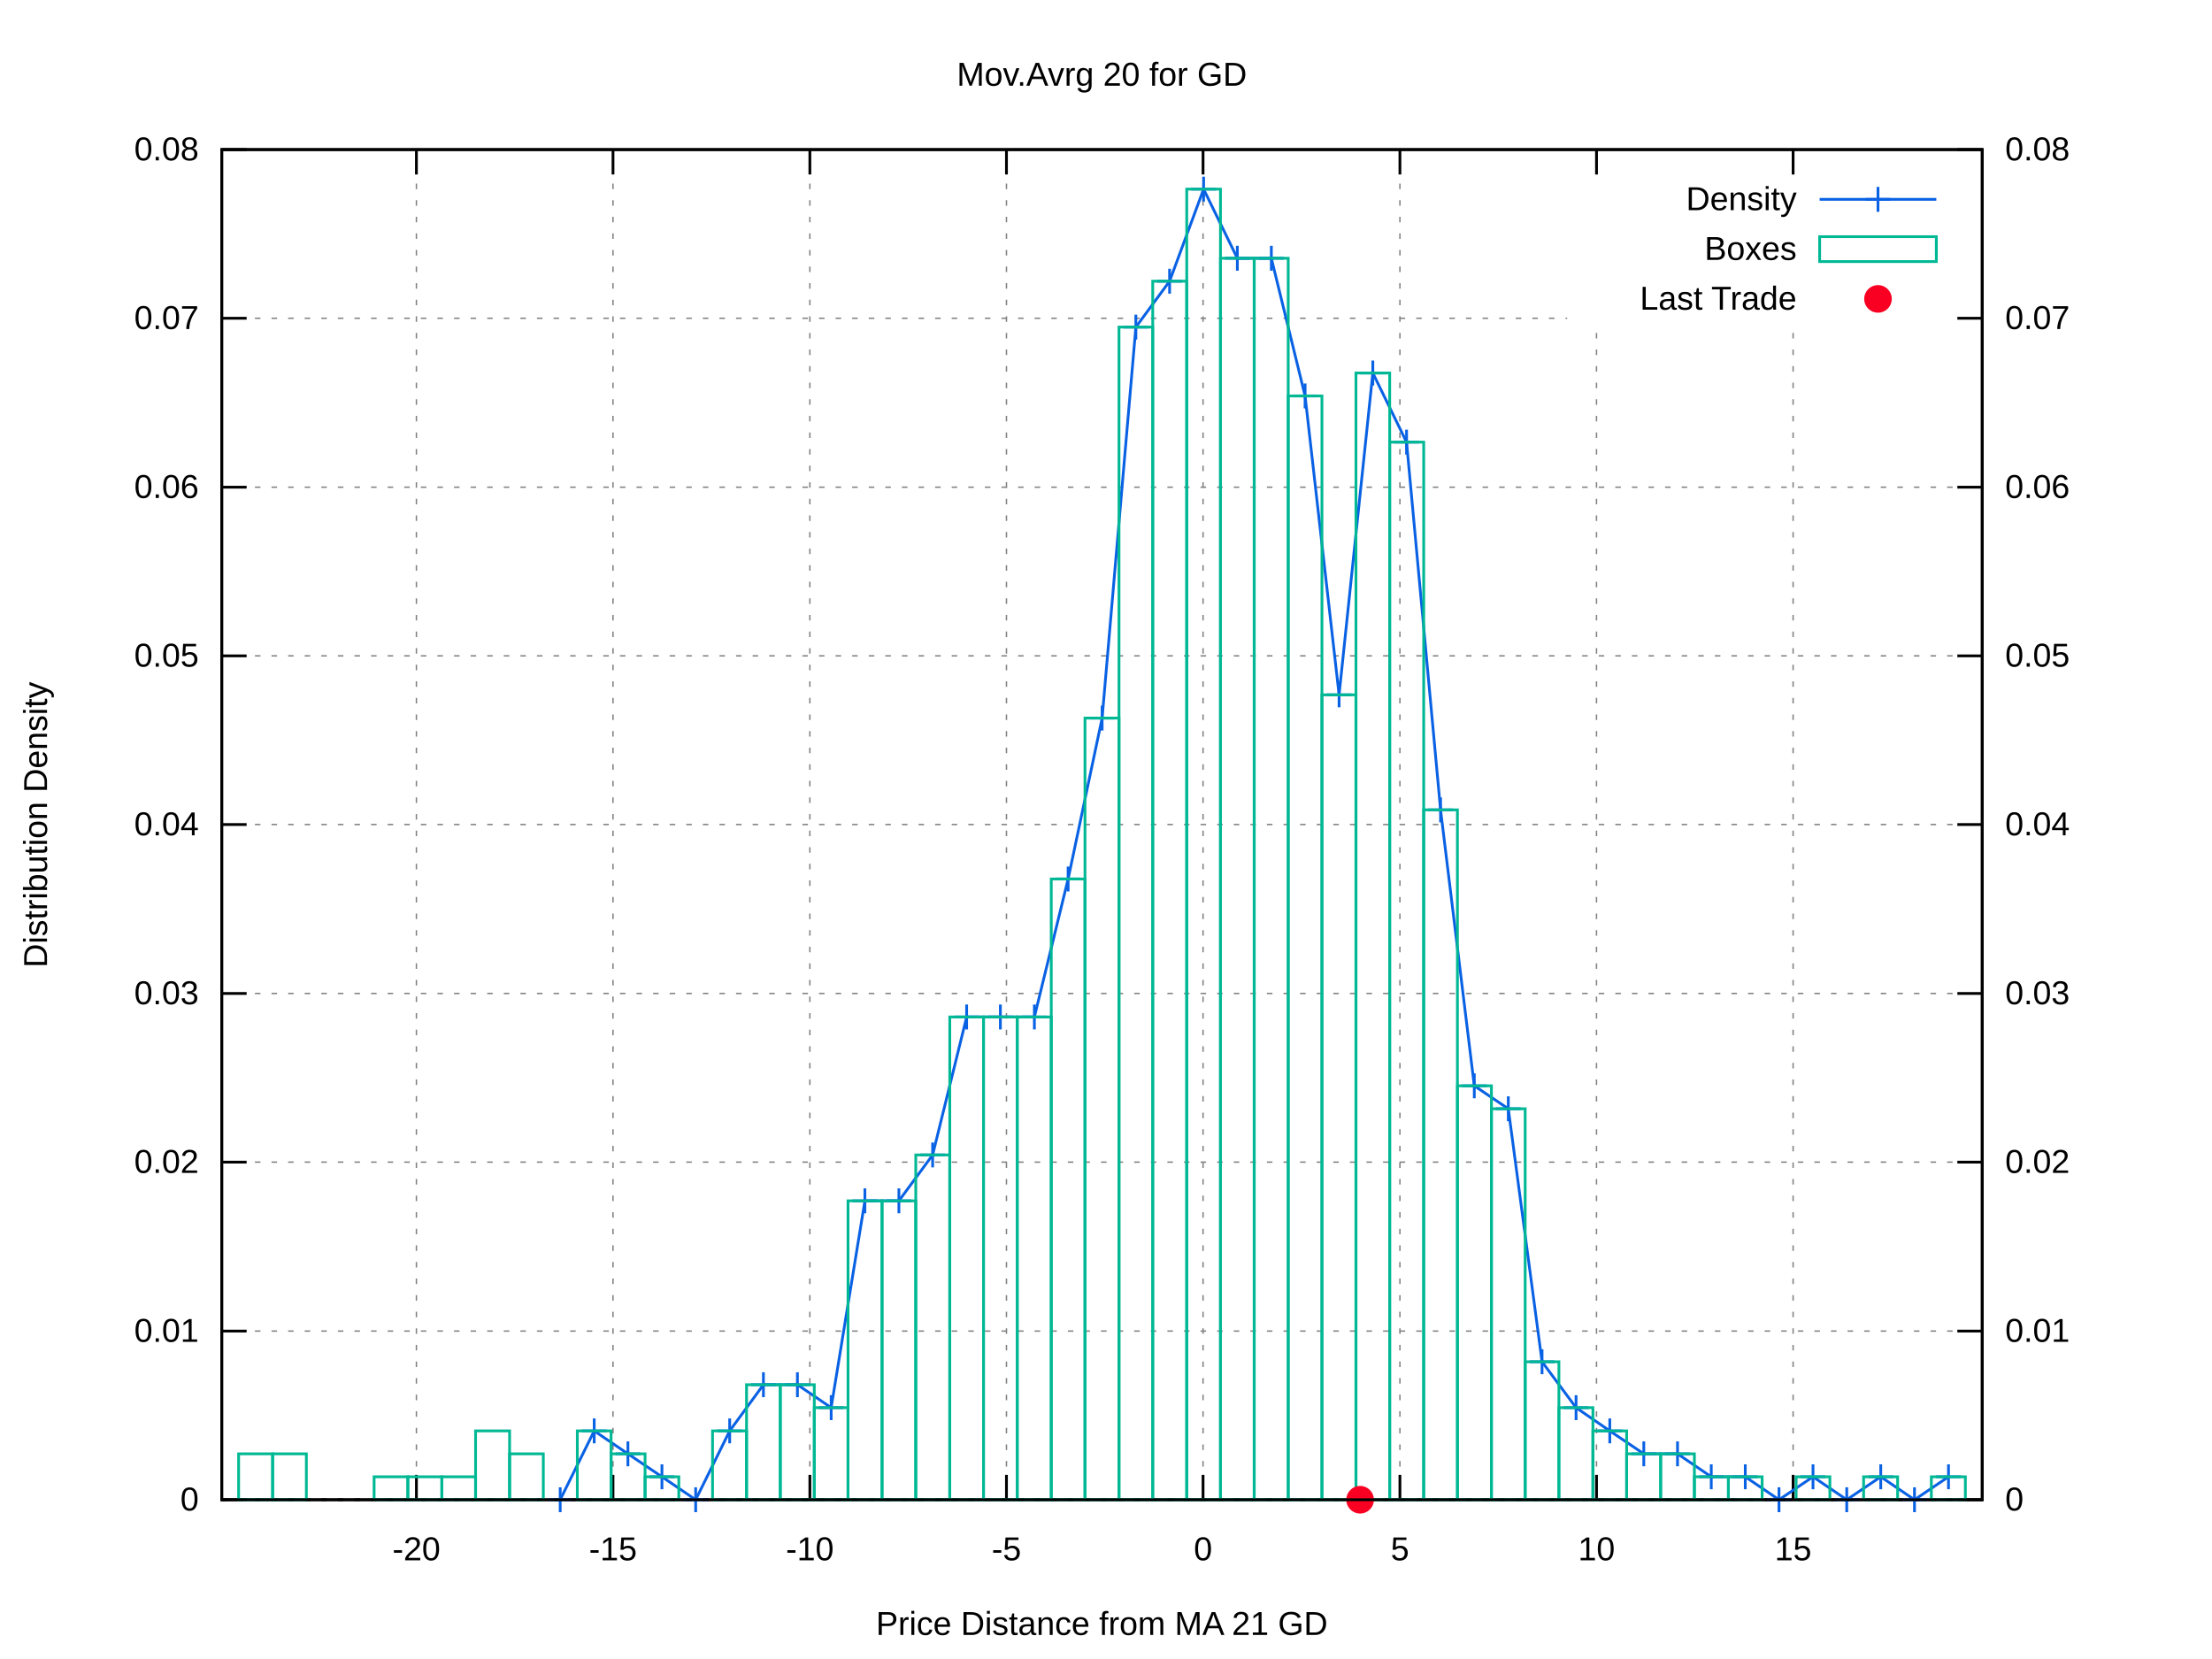
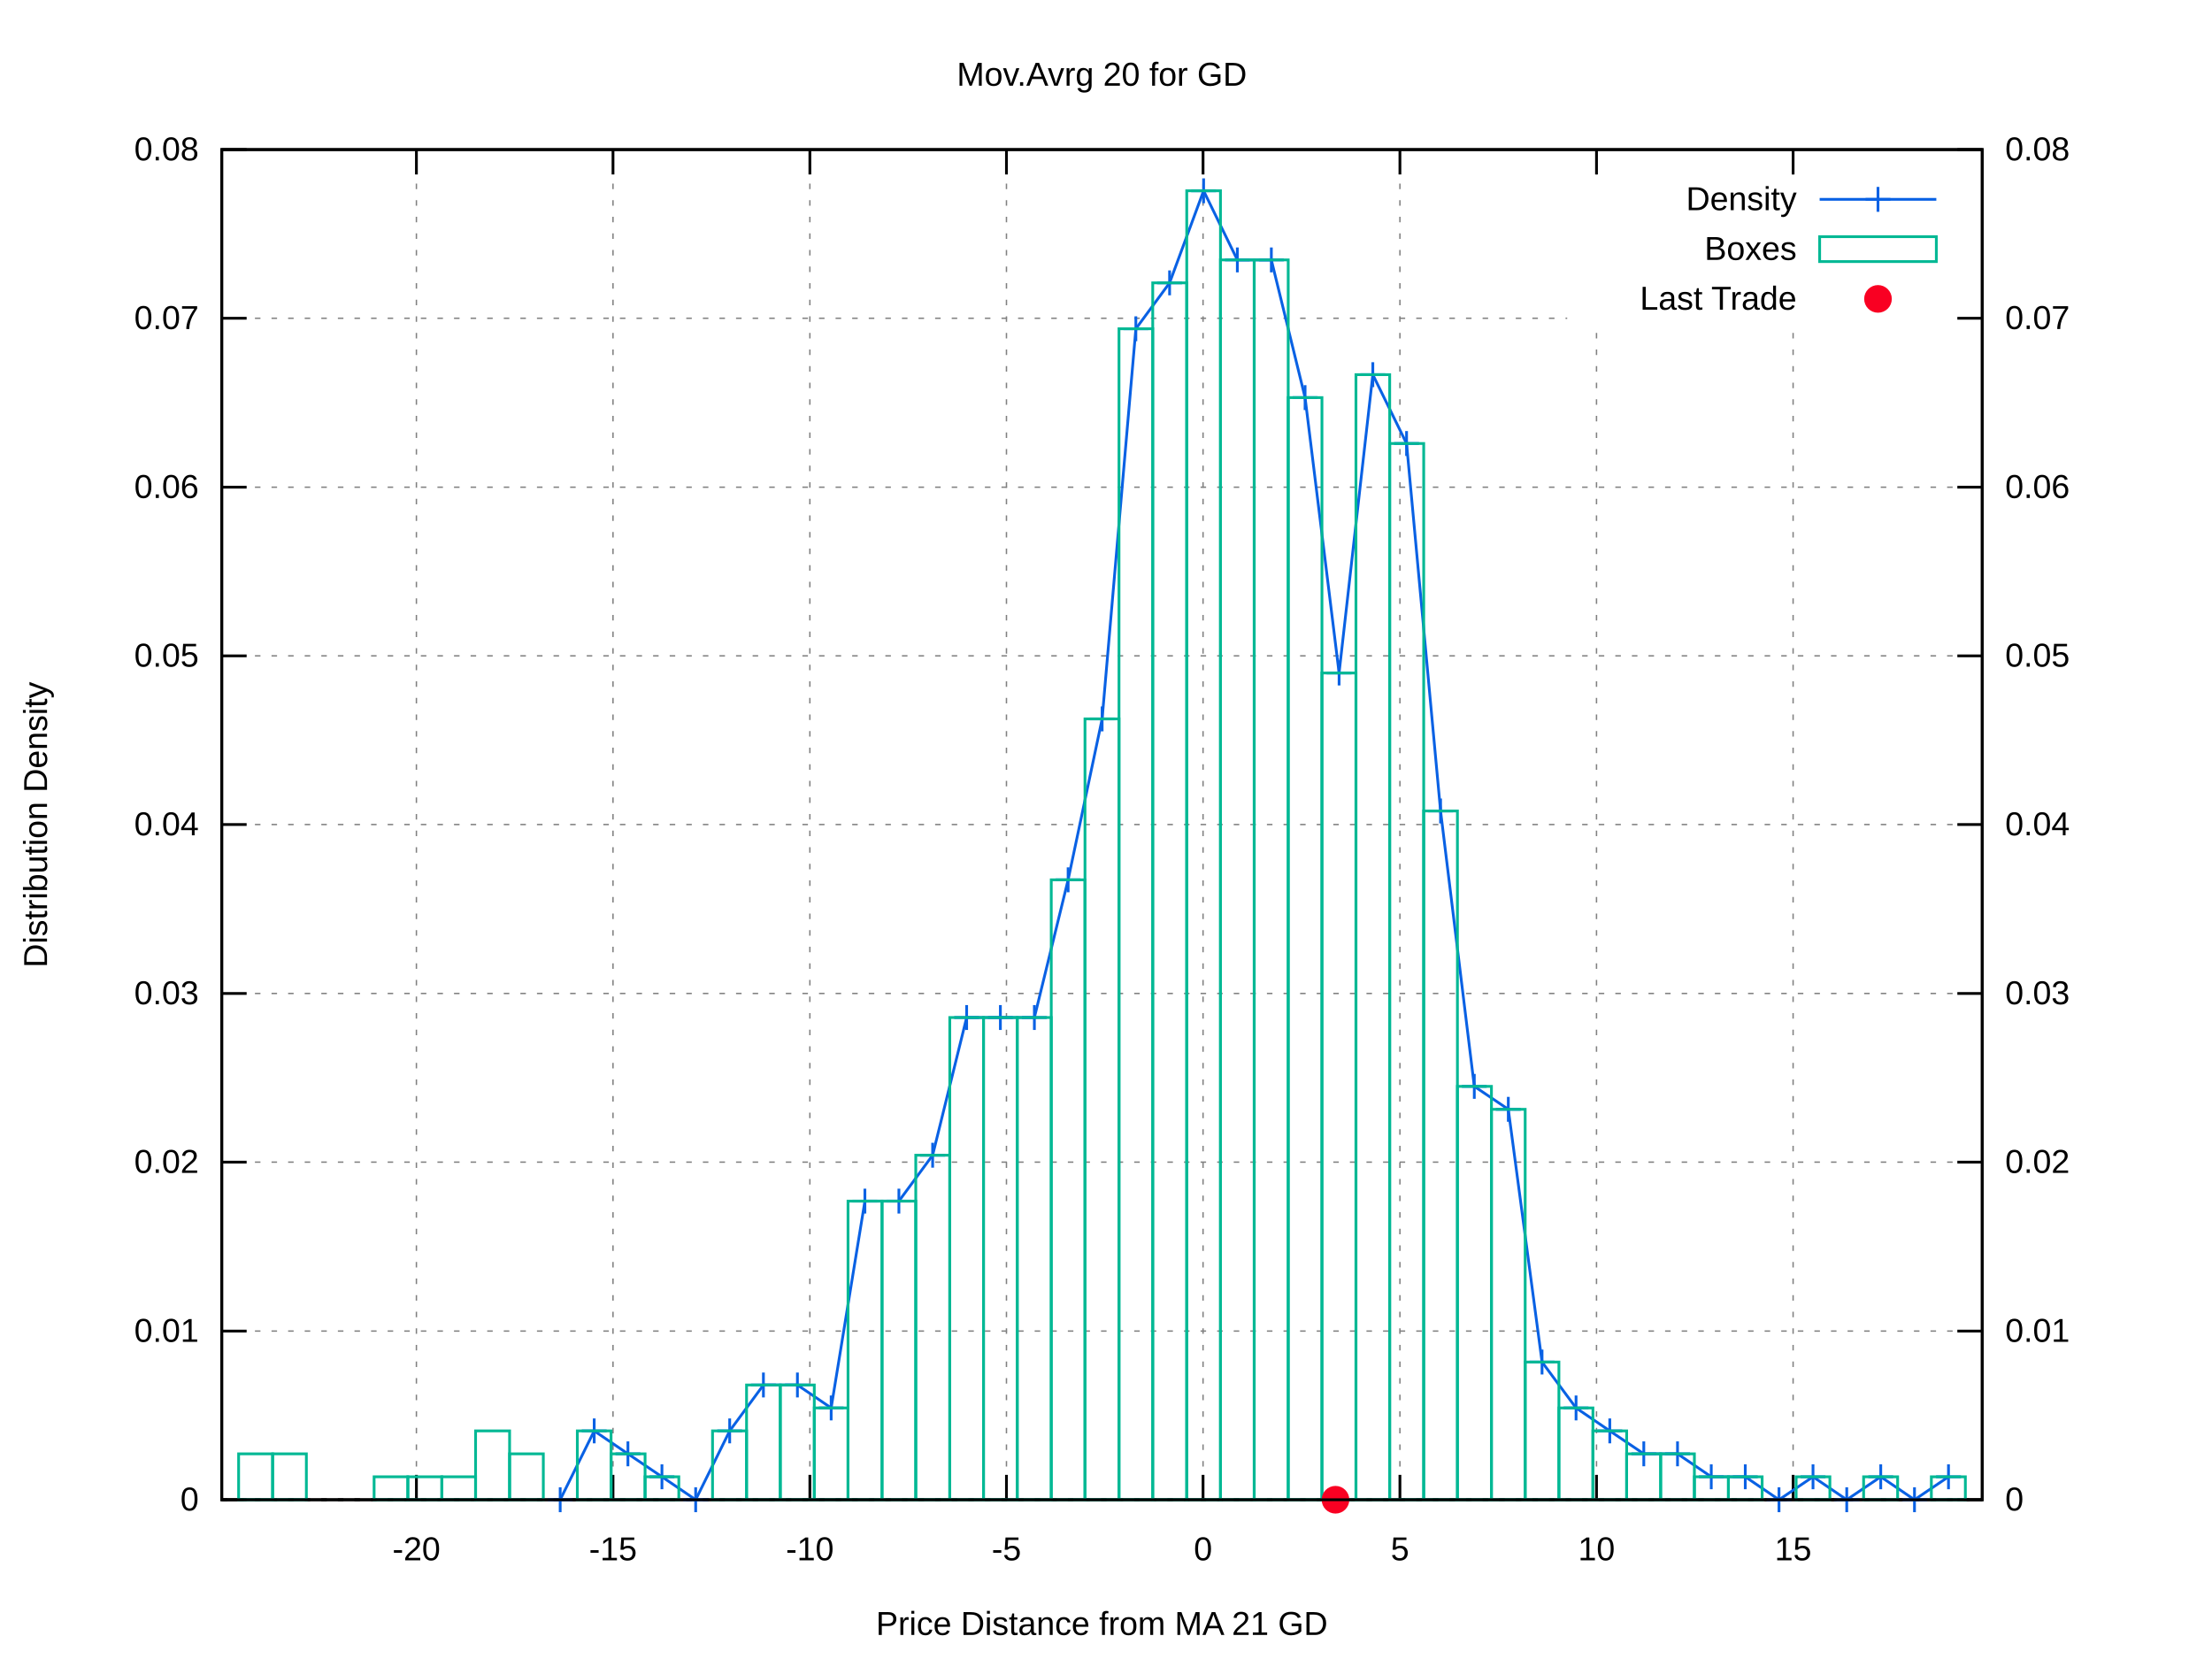
<svg xmlns="http://www.w3.org/2000/svg" xmlns:xlink="http://www.w3.org/1999/xlink" viewBox="0 0 800 600">
  <g id="gnuplot_canvas">
    <rect x="0" y="0" width="800" height="600" fill="#ffffff" />
    <defs>
      <circle id="gpDot" r="0.5" stroke-width="0.5" />
      <path id="gpPt0" stroke-width="0.222" stroke="currentColor" d="M-1,0 h2 M0,-1 v2" />
      <path id="gpPt1" stroke-width="0.222" stroke="currentColor" d="M-1,-1 L1,1 M1,-1 L-1,1" />
      <path id="gpPt2" stroke-width="0.222" stroke="currentColor" d="M-1,0 L1,0 M0,-1 L0,1 M-1,-1 L1,1 M-1,1 L1,-1" />
      <rect id="gpPt3" stroke-width="0.222" stroke="currentColor" x="-1" y="-1" width="2" height="2" />
      <rect id="gpPt4" stroke-width="0.222" stroke="currentColor" fill="currentColor" x="-1" y="-1" width="2" height="2" />
      <circle id="gpPt5" stroke-width="0.222" stroke="currentColor" cx="0" cy="0" r="1" />
      <use xlink:href="#gpPt5" id="gpPt6" fill="currentColor" stroke="none" />
      <path id="gpPt7" stroke-width="0.222" stroke="currentColor" d="M0,-1.33 L-1.33,0.67 L1.33,0.67 z" />
      <use xlink:href="#gpPt7" id="gpPt8" fill="currentColor" stroke="none" />
      <use xlink:href="#gpPt7" id="gpPt9" stroke="currentColor" transform="rotate(180)" />
      <use xlink:href="#gpPt9" id="gpPt10" fill="currentColor" stroke="none" />
      <use xlink:href="#gpPt3" id="gpPt11" stroke="currentColor" transform="rotate(45)" />
      <use xlink:href="#gpPt11" id="gpPt12" fill="currentColor" stroke="none" />
      <path id="gpPt13" stroke-width="0.222" stroke="currentColor" d="M0,1.330 L1.265,0.411 L0.782,-1.067 L-0.782,-1.076 L-1.265,0.411 z" />
      <use xlink:href="#gpPt13" id="gpPt14" fill="currentColor" stroke="none" />
      <filter id="textbox" filterUnits="objectBoundingBox" x="0" y="0" height="1" width="1">
        <feFlood flood-color="#FFFFFF" flood-opacity="1" result="bgnd" />
        <feComposite in="SourceGraphic" in2="bgnd" operator="atop" />
      </filter>
      <filter id="greybox" filterUnits="objectBoundingBox" x="0" y="0" height="1" width="1">
        <feFlood flood-color="lightgrey" flood-opacity="1" result="grey" />
        <feComposite in="SourceGraphic" in2="grey" operator="atop" />
      </filter>
    </defs>
    <g fill="none" color="#FFFFFF" stroke="black" stroke-width="1.00" stroke-linecap="butt" stroke-linejoin="miter">
</g>
    <g fill="none" color="black" stroke="currentColor" stroke-width="1.00" stroke-linecap="butt" stroke-linejoin="miter">
</g>
    <g fill="none" color="black" stroke="black" stroke-width="0.50" stroke-linecap="butt" stroke-linejoin="miter">
</g>
    <g fill="none" color="gray" stroke="currentColor" stroke-width="0.50" stroke-linecap="butt" stroke-linejoin="miter">
      <path stroke="gray" stroke-dasharray="2,4" class="gridline" d="M80.2,542.4 L716.9,542.4  " />
    </g>
    <g fill="none" color="gray" stroke="gray" stroke-width="1.00" stroke-linecap="butt" stroke-linejoin="miter">
</g>
    <g fill="none" color="black" stroke="currentColor" stroke-width="1.00" stroke-linecap="butt" stroke-linejoin="miter">
      <path stroke="black" d="M80.2,542.4 L89.2,542.4  " />
      <g transform="translate(71.9,546.3)" stroke="none" fill="black" font-family="arial" font-size="12.00" text-anchor="end">
        <text>
          <tspan font-family="arial"> 0</tspan>
        </text>
      </g>
    </g>
    <g fill="none" color="black" stroke="currentColor" stroke-width="1.00" stroke-linecap="butt" stroke-linejoin="miter">
</g>
    <g fill="none" color="black" stroke="black" stroke-width="0.50" stroke-linecap="butt" stroke-linejoin="miter">
</g>
    <g fill="none" color="gray" stroke="currentColor" stroke-width="0.50" stroke-linecap="butt" stroke-linejoin="miter">
      <path stroke="gray" stroke-dasharray="2,4" class="gridline" d="M80.2,481.4 L716.9,481.4  " />
    </g>
    <g fill="none" color="gray" stroke="gray" stroke-width="1.00" stroke-linecap="butt" stroke-linejoin="miter">
</g>
    <g fill="none" color="black" stroke="currentColor" stroke-width="1.00" stroke-linecap="butt" stroke-linejoin="miter">
      <path stroke="black" d="M80.2,481.4 L89.2,481.4  " />
      <g transform="translate(71.9,485.3)" stroke="none" fill="black" font-family="arial" font-size="12.00" text-anchor="end">
        <text>
          <tspan font-family="arial"> 0.01</tspan>
        </text>
      </g>
    </g>
    <g fill="none" color="black" stroke="currentColor" stroke-width="1.00" stroke-linecap="butt" stroke-linejoin="miter">
</g>
    <g fill="none" color="black" stroke="black" stroke-width="0.50" stroke-linecap="butt" stroke-linejoin="miter">
</g>
    <g fill="none" color="gray" stroke="currentColor" stroke-width="0.50" stroke-linecap="butt" stroke-linejoin="miter">
      <path stroke="gray" stroke-dasharray="2,4" class="gridline" d="M80.2,420.3 L716.9,420.3  " />
    </g>
    <g fill="none" color="gray" stroke="gray" stroke-width="1.00" stroke-linecap="butt" stroke-linejoin="miter">
</g>
    <g fill="none" color="black" stroke="currentColor" stroke-width="1.00" stroke-linecap="butt" stroke-linejoin="miter">
      <path stroke="black" d="M80.2,420.3 L89.2,420.3  " />
      <g transform="translate(71.9,424.2)" stroke="none" fill="black" font-family="arial" font-size="12.00" text-anchor="end">
        <text>
          <tspan font-family="arial"> 0.02</tspan>
        </text>
      </g>
    </g>
    <g fill="none" color="black" stroke="currentColor" stroke-width="1.00" stroke-linecap="butt" stroke-linejoin="miter">
</g>
    <g fill="none" color="black" stroke="black" stroke-width="0.50" stroke-linecap="butt" stroke-linejoin="miter">
</g>
    <g fill="none" color="gray" stroke="currentColor" stroke-width="0.50" stroke-linecap="butt" stroke-linejoin="miter">
      <path stroke="gray" stroke-dasharray="2,4" class="gridline" d="M80.2,359.3 L716.9,359.3  " />
    </g>
    <g fill="none" color="gray" stroke="gray" stroke-width="1.00" stroke-linecap="butt" stroke-linejoin="miter">
</g>
    <g fill="none" color="black" stroke="currentColor" stroke-width="1.00" stroke-linecap="butt" stroke-linejoin="miter">
      <path stroke="black" d="M80.2,359.3 L89.2,359.3  " />
      <g transform="translate(71.9,363.2)" stroke="none" fill="black" font-family="arial" font-size="12.00" text-anchor="end">
        <text>
          <tspan font-family="arial"> 0.03</tspan>
        </text>
      </g>
    </g>
    <g fill="none" color="black" stroke="currentColor" stroke-width="1.00" stroke-linecap="butt" stroke-linejoin="miter">
</g>
    <g fill="none" color="black" stroke="black" stroke-width="0.50" stroke-linecap="butt" stroke-linejoin="miter">
</g>
    <g fill="none" color="gray" stroke="currentColor" stroke-width="0.50" stroke-linecap="butt" stroke-linejoin="miter">
      <path stroke="gray" stroke-dasharray="2,4" class="gridline" d="M80.2,298.2 L716.9,298.2  " />
    </g>
    <g fill="none" color="gray" stroke="gray" stroke-width="1.00" stroke-linecap="butt" stroke-linejoin="miter">
</g>
    <g fill="none" color="black" stroke="currentColor" stroke-width="1.00" stroke-linecap="butt" stroke-linejoin="miter">
      <path stroke="black" d="M80.2,298.2 L89.2,298.2  " />
      <g transform="translate(71.9,302.1)" stroke="none" fill="black" font-family="arial" font-size="12.00" text-anchor="end">
        <text>
          <tspan font-family="arial"> 0.04</tspan>
        </text>
      </g>
    </g>
    <g fill="none" color="black" stroke="currentColor" stroke-width="1.00" stroke-linecap="butt" stroke-linejoin="miter">
</g>
    <g fill="none" color="black" stroke="black" stroke-width="0.50" stroke-linecap="butt" stroke-linejoin="miter">
</g>
    <g fill="none" color="gray" stroke="currentColor" stroke-width="0.50" stroke-linecap="butt" stroke-linejoin="miter">
      <path stroke="gray" stroke-dasharray="2,4" class="gridline" d="M80.2,237.2 L716.9,237.2  " />
    </g>
    <g fill="none" color="gray" stroke="gray" stroke-width="1.00" stroke-linecap="butt" stroke-linejoin="miter">
</g>
    <g fill="none" color="black" stroke="currentColor" stroke-width="1.00" stroke-linecap="butt" stroke-linejoin="miter">
      <path stroke="black" d="M80.2,237.2 L89.2,237.2  " />
      <g transform="translate(71.9,241.1)" stroke="none" fill="black" font-family="arial" font-size="12.00" text-anchor="end">
        <text>
          <tspan font-family="arial"> 0.05</tspan>
        </text>
      </g>
    </g>
    <g fill="none" color="black" stroke="currentColor" stroke-width="1.00" stroke-linecap="butt" stroke-linejoin="miter">
</g>
    <g fill="none" color="black" stroke="black" stroke-width="0.50" stroke-linecap="butt" stroke-linejoin="miter">
</g>
    <g fill="none" color="gray" stroke="currentColor" stroke-width="0.50" stroke-linecap="butt" stroke-linejoin="miter">
      <path stroke="gray" stroke-dasharray="2,4" class="gridline" d="M80.2,176.2 L716.9,176.2  " />
    </g>
    <g fill="none" color="gray" stroke="gray" stroke-width="1.00" stroke-linecap="butt" stroke-linejoin="miter">
</g>
    <g fill="none" color="black" stroke="currentColor" stroke-width="1.00" stroke-linecap="butt" stroke-linejoin="miter">
      <path stroke="black" d="M80.2,176.2 L89.2,176.2  " />
      <g transform="translate(71.9,180.1)" stroke="none" fill="black" font-family="arial" font-size="12.00" text-anchor="end">
        <text>
          <tspan font-family="arial"> 0.06</tspan>
        </text>
      </g>
    </g>
    <g fill="none" color="black" stroke="currentColor" stroke-width="1.00" stroke-linecap="butt" stroke-linejoin="miter">
</g>
    <g fill="none" color="black" stroke="black" stroke-width="0.50" stroke-linecap="butt" stroke-linejoin="miter">
</g>
    <g fill="none" color="gray" stroke="currentColor" stroke-width="0.50" stroke-linecap="butt" stroke-linejoin="miter">
      <path stroke="gray" stroke-dasharray="2,4" class="gridline" d="M80.2,115.1 L566.8,115.1 M708.6,115.1 L716.9,115.1  " />
    </g>
    <g fill="none" color="gray" stroke="gray" stroke-width="1.00" stroke-linecap="butt" stroke-linejoin="miter">
</g>
    <g fill="none" color="black" stroke="currentColor" stroke-width="1.00" stroke-linecap="butt" stroke-linejoin="miter">
      <path stroke="black" d="M80.2,115.1 L89.2,115.1  " />
      <g transform="translate(71.9,119.0)" stroke="none" fill="black" font-family="arial" font-size="12.00" text-anchor="end">
        <text>
          <tspan font-family="arial"> 0.07</tspan>
        </text>
      </g>
    </g>
    <g fill="none" color="black" stroke="currentColor" stroke-width="1.00" stroke-linecap="butt" stroke-linejoin="miter">
</g>
    <g fill="none" color="black" stroke="black" stroke-width="0.50" stroke-linecap="butt" stroke-linejoin="miter">
</g>
    <g fill="none" color="gray" stroke="currentColor" stroke-width="0.50" stroke-linecap="butt" stroke-linejoin="miter">
      <path stroke="gray" stroke-dasharray="2,4" class="gridline" d="M80.2,54.1 L716.9,54.1  " />
    </g>
    <g fill="none" color="gray" stroke="gray" stroke-width="1.00" stroke-linecap="butt" stroke-linejoin="miter">
</g>
    <g fill="none" color="black" stroke="currentColor" stroke-width="1.00" stroke-linecap="butt" stroke-linejoin="miter">
      <path stroke="black" d="M80.2,54.1 L89.2,54.1  " />
      <g transform="translate(71.9,58.0)" stroke="none" fill="black" font-family="arial" font-size="12.00" text-anchor="end">
        <text>
          <tspan font-family="arial"> 0.08</tspan>
        </text>
      </g>
    </g>
    <g fill="none" color="black" stroke="currentColor" stroke-width="1.00" stroke-linecap="butt" stroke-linejoin="miter">
</g>
    <g fill="none" color="black" stroke="black" stroke-width="0.50" stroke-linecap="butt" stroke-linejoin="miter">
</g>
    <g fill="none" color="gray" stroke="currentColor" stroke-width="0.50" stroke-linecap="butt" stroke-linejoin="miter">
      <path stroke="gray" stroke-dasharray="2,4" class="gridline" d="M150.6,542.4 L150.6,54.1  " />
    </g>
    <g fill="none" color="gray" stroke="gray" stroke-width="1.00" stroke-linecap="butt" stroke-linejoin="miter">
</g>
    <g fill="none" color="black" stroke="currentColor" stroke-width="1.00" stroke-linecap="butt" stroke-linejoin="miter">
      <path stroke="black" d="M150.6,542.4 L150.6,533.4 M150.6,54.1 L150.6,63.1  " />
      <g transform="translate(150.6,564.3)" stroke="none" fill="black" font-family="arial" font-size="12.00" text-anchor="middle">
        <text>
          <tspan font-family="arial">-20</tspan>
        </text>
      </g>
    </g>
    <g fill="none" color="black" stroke="currentColor" stroke-width="1.00" stroke-linecap="butt" stroke-linejoin="miter">
</g>
    <g fill="none" color="black" stroke="black" stroke-width="0.50" stroke-linecap="butt" stroke-linejoin="miter">
</g>
    <g fill="none" color="gray" stroke="currentColor" stroke-width="0.50" stroke-linecap="butt" stroke-linejoin="miter">
      <path stroke="gray" stroke-dasharray="2,4" class="gridline" d="M221.7,542.4 L221.7,54.1  " />
    </g>
    <g fill="none" color="gray" stroke="gray" stroke-width="1.00" stroke-linecap="butt" stroke-linejoin="miter">
</g>
    <g fill="none" color="black" stroke="currentColor" stroke-width="1.00" stroke-linecap="butt" stroke-linejoin="miter">
      <path stroke="black" d="M221.7,542.4 L221.7,533.4 M221.7,54.1 L221.7,63.1  " />
      <g transform="translate(221.7,564.3)" stroke="none" fill="black" font-family="arial" font-size="12.00" text-anchor="middle">
        <text>
          <tspan font-family="arial">-15</tspan>
        </text>
      </g>
    </g>
    <g fill="none" color="black" stroke="currentColor" stroke-width="1.00" stroke-linecap="butt" stroke-linejoin="miter">
</g>
    <g fill="none" color="black" stroke="black" stroke-width="0.50" stroke-linecap="butt" stroke-linejoin="miter">
</g>
    <g fill="none" color="gray" stroke="currentColor" stroke-width="0.50" stroke-linecap="butt" stroke-linejoin="miter">
      <path stroke="gray" stroke-dasharray="2,4" class="gridline" d="M292.9,542.4 L292.9,54.1  " />
    </g>
    <g fill="none" color="gray" stroke="gray" stroke-width="1.00" stroke-linecap="butt" stroke-linejoin="miter">
</g>
    <g fill="none" color="black" stroke="currentColor" stroke-width="1.00" stroke-linecap="butt" stroke-linejoin="miter">
      <path stroke="black" d="M292.9,542.4 L292.9,533.4 M292.9,54.1 L292.9,63.1  " />
      <g transform="translate(292.9,564.3)" stroke="none" fill="black" font-family="arial" font-size="12.00" text-anchor="middle">
        <text>
          <tspan font-family="arial">-10</tspan>
        </text>
      </g>
    </g>
    <g fill="none" color="black" stroke="currentColor" stroke-width="1.00" stroke-linecap="butt" stroke-linejoin="miter">
</g>
    <g fill="none" color="black" stroke="black" stroke-width="0.50" stroke-linecap="butt" stroke-linejoin="miter">
</g>
    <g fill="none" color="gray" stroke="currentColor" stroke-width="0.50" stroke-linecap="butt" stroke-linejoin="miter">
      <path stroke="gray" stroke-dasharray="2,4" class="gridline" d="M364.0,542.4 L364.0,54.1  " />
    </g>
    <g fill="none" color="gray" stroke="gray" stroke-width="1.00" stroke-linecap="butt" stroke-linejoin="miter">
</g>
    <g fill="none" color="black" stroke="currentColor" stroke-width="1.00" stroke-linecap="butt" stroke-linejoin="miter">
      <path stroke="black" d="M364.0,542.4 L364.0,533.4 M364.0,54.1 L364.0,63.1  " />
      <g transform="translate(364.0,564.3)" stroke="none" fill="black" font-family="arial" font-size="12.00" text-anchor="middle">
        <text>
          <tspan font-family="arial">-5</tspan>
        </text>
      </g>
    </g>
    <g fill="none" color="black" stroke="currentColor" stroke-width="1.00" stroke-linecap="butt" stroke-linejoin="miter">
</g>
    <g fill="none" color="black" stroke="black" stroke-width="0.50" stroke-linecap="butt" stroke-linejoin="miter">
</g>
    <g fill="none" color="gray" stroke="currentColor" stroke-width="0.50" stroke-linecap="butt" stroke-linejoin="miter">
      <path stroke="gray" stroke-dasharray="2,4" class="gridline" d="M435.1,542.4 L435.1,54.1  " />
    </g>
    <g fill="none" color="gray" stroke="gray" stroke-width="1.00" stroke-linecap="butt" stroke-linejoin="miter">
</g>
    <g fill="none" color="black" stroke="currentColor" stroke-width="1.00" stroke-linecap="butt" stroke-linejoin="miter">
      <path stroke="black" d="M435.1,542.4 L435.1,533.4 M435.1,54.1 L435.1,63.1  " />
      <g transform="translate(435.1,564.3)" stroke="none" fill="black" font-family="arial" font-size="12.00" text-anchor="middle">
        <text>
          <tspan font-family="arial"> 0</tspan>
        </text>
      </g>
    </g>
    <g fill="none" color="black" stroke="currentColor" stroke-width="1.00" stroke-linecap="butt" stroke-linejoin="miter">
</g>
    <g fill="none" color="black" stroke="black" stroke-width="0.50" stroke-linecap="butt" stroke-linejoin="miter">
</g>
    <g fill="none" color="gray" stroke="currentColor" stroke-width="0.50" stroke-linecap="butt" stroke-linejoin="miter">
      <path stroke="gray" stroke-dasharray="2,4" class="gridline" d="M506.3,542.4 L506.3,54.1  " />
    </g>
    <g fill="none" color="gray" stroke="gray" stroke-width="1.00" stroke-linecap="butt" stroke-linejoin="miter">
</g>
    <g fill="none" color="black" stroke="currentColor" stroke-width="1.00" stroke-linecap="butt" stroke-linejoin="miter">
      <path stroke="black" d="M506.3,542.4 L506.3,533.4 M506.3,54.1 L506.3,63.1  " />
      <g transform="translate(506.3,564.3)" stroke="none" fill="black" font-family="arial" font-size="12.00" text-anchor="middle">
        <text>
          <tspan font-family="arial"> 5</tspan>
        </text>
      </g>
    </g>
    <g fill="none" color="black" stroke="currentColor" stroke-width="1.00" stroke-linecap="butt" stroke-linejoin="miter">
</g>
    <g fill="none" color="black" stroke="black" stroke-width="0.50" stroke-linecap="butt" stroke-linejoin="miter">
</g>
    <g fill="none" color="gray" stroke="currentColor" stroke-width="0.50" stroke-linecap="butt" stroke-linejoin="miter">
      <path stroke="gray" stroke-dasharray="2,4" class="gridline" d="M577.4,542.4 L577.4,117.1 M577.4,63.1 L577.4,54.1  " />
    </g>
    <g fill="none" color="gray" stroke="gray" stroke-width="1.00" stroke-linecap="butt" stroke-linejoin="miter">
</g>
    <g fill="none" color="black" stroke="currentColor" stroke-width="1.00" stroke-linecap="butt" stroke-linejoin="miter">
      <path stroke="black" d="M577.4,542.4 L577.4,533.4 M577.4,54.1 L577.4,63.1  " />
      <g transform="translate(577.4,564.3)" stroke="none" fill="black" font-family="arial" font-size="12.00" text-anchor="middle">
        <text>
          <tspan font-family="arial"> 10</tspan>
        </text>
      </g>
    </g>
    <g fill="none" color="black" stroke="currentColor" stroke-width="1.00" stroke-linecap="butt" stroke-linejoin="miter">
</g>
    <g fill="none" color="black" stroke="black" stroke-width="0.50" stroke-linecap="butt" stroke-linejoin="miter">
</g>
    <g fill="none" color="gray" stroke="currentColor" stroke-width="0.50" stroke-linecap="butt" stroke-linejoin="miter">
      <path stroke="gray" stroke-dasharray="2,4" class="gridline" d="M648.5,542.4 L648.5,117.1 M648.5,63.1 L648.5,54.1  " />
    </g>
    <g fill="none" color="gray" stroke="gray" stroke-width="1.00" stroke-linecap="butt" stroke-linejoin="miter">
</g>
    <g fill="none" color="black" stroke="currentColor" stroke-width="1.00" stroke-linecap="butt" stroke-linejoin="miter">
      <path stroke="black" d="M648.5,542.4 L648.5,533.4 M648.5,54.1 L648.5,63.1  " />
      <g transform="translate(648.5,564.3)" stroke="none" fill="black" font-family="arial" font-size="12.00" text-anchor="middle">
        <text>
          <tspan font-family="arial"> 15</tspan>
        </text>
      </g>
    </g>
    <g fill="none" color="black" stroke="currentColor" stroke-width="1.00" stroke-linecap="butt" stroke-linejoin="miter">
      <path stroke="black" d="M716.9,542.4 L707.9,542.4  " />
      <g transform="translate(725.2,546.3)" stroke="none" fill="black" font-family="arial" font-size="12.00" text-anchor="start">
        <text>
          <tspan font-family="arial"> 0</tspan>
        </text>
      </g>
    </g>
    <g fill="none" color="black" stroke="currentColor" stroke-width="1.00" stroke-linecap="butt" stroke-linejoin="miter">
      <path stroke="black" d="M716.9,481.4 L707.9,481.4  " />
      <g transform="translate(725.2,485.3)" stroke="none" fill="black" font-family="arial" font-size="12.00" text-anchor="start">
        <text>
          <tspan font-family="arial"> 0.01</tspan>
        </text>
      </g>
    </g>
    <g fill="none" color="black" stroke="currentColor" stroke-width="1.00" stroke-linecap="butt" stroke-linejoin="miter">
      <path stroke="black" d="M716.9,420.3 L707.9,420.3  " />
      <g transform="translate(725.2,424.2)" stroke="none" fill="black" font-family="arial" font-size="12.00" text-anchor="start">
        <text>
          <tspan font-family="arial"> 0.02</tspan>
        </text>
      </g>
    </g>
    <g fill="none" color="black" stroke="currentColor" stroke-width="1.00" stroke-linecap="butt" stroke-linejoin="miter">
      <path stroke="black" d="M716.9,359.3 L707.9,359.3  " />
      <g transform="translate(725.2,363.2)" stroke="none" fill="black" font-family="arial" font-size="12.00" text-anchor="start">
        <text>
          <tspan font-family="arial"> 0.03</tspan>
        </text>
      </g>
    </g>
    <g fill="none" color="black" stroke="currentColor" stroke-width="1.00" stroke-linecap="butt" stroke-linejoin="miter">
      <path stroke="black" d="M716.9,298.2 L707.9,298.2  " />
      <g transform="translate(725.2,302.1)" stroke="none" fill="black" font-family="arial" font-size="12.00" text-anchor="start">
        <text>
          <tspan font-family="arial"> 0.04</tspan>
        </text>
      </g>
    </g>
    <g fill="none" color="black" stroke="currentColor" stroke-width="1.00" stroke-linecap="butt" stroke-linejoin="miter">
      <path stroke="black" d="M716.9,237.2 L707.9,237.2  " />
      <g transform="translate(725.2,241.1)" stroke="none" fill="black" font-family="arial" font-size="12.00" text-anchor="start">
        <text>
          <tspan font-family="arial"> 0.05</tspan>
        </text>
      </g>
    </g>
    <g fill="none" color="black" stroke="currentColor" stroke-width="1.00" stroke-linecap="butt" stroke-linejoin="miter">
      <path stroke="black" d="M716.9,176.2 L707.9,176.2  " />
      <g transform="translate(725.2,180.1)" stroke="none" fill="black" font-family="arial" font-size="12.00" text-anchor="start">
        <text>
          <tspan font-family="arial"> 0.06</tspan>
        </text>
      </g>
    </g>
    <g fill="none" color="black" stroke="currentColor" stroke-width="1.00" stroke-linecap="butt" stroke-linejoin="miter">
      <path stroke="black" d="M716.9,115.1 L707.9,115.1  " />
      <g transform="translate(725.2,119.0)" stroke="none" fill="black" font-family="arial" font-size="12.00" text-anchor="start">
        <text>
          <tspan font-family="arial"> 0.07</tspan>
        </text>
      </g>
    </g>
    <g fill="none" color="black" stroke="currentColor" stroke-width="1.00" stroke-linecap="butt" stroke-linejoin="miter">
      <path stroke="black" d="M716.9,54.1 L707.9,54.1  " />
      <g transform="translate(725.2,58.0)" stroke="none" fill="black" font-family="arial" font-size="12.00" text-anchor="start">
        <text>
          <tspan font-family="arial"> 0.08</tspan>
        </text>
      </g>
    </g>
    <g fill="none" color="black" stroke="currentColor" stroke-width="1.00" stroke-linecap="butt" stroke-linejoin="miter">
</g>
    <g fill="none" color="gray" stroke="currentColor" stroke-width="1.00" stroke-linecap="butt" stroke-linejoin="miter">
      <path stroke="black" stroke-dasharray="2,4" d="M80.2,542.4 L716.9,542.4  " />
    </g>
    <g fill="none" color="black" stroke="currentColor" stroke-width="1.00" stroke-linecap="butt" stroke-linejoin="miter">
      <path stroke="black" d="M80.2,54.1 L80.2,542.4 L716.9,542.4 L716.9,54.1 L80.2,54.1 Z  " />
    </g>
    <g fill="none" color="black" stroke="currentColor" stroke-width="1.00" stroke-linecap="butt" stroke-linejoin="miter">
      <g transform="translate(17.0,298.3) rotate(270)" stroke="none" fill="black" font-family="arial" font-size="12.00" text-anchor="middle">
        <text>
          <tspan font-family="arial">Distribution Density</tspan>
        </text>
      </g>
    </g>
    <g fill="none" color="black" stroke="currentColor" stroke-width="1.00" stroke-linecap="butt" stroke-linejoin="miter">
      <g transform="translate(398.5,591.3)" stroke="none" fill="black" font-family="arial" font-size="12.00" text-anchor="middle">
        <text>
          <tspan font-family="arial">Price Distance from MA 21 GD</tspan>
        </text>
      </g>
    </g>
    <g fill="none" color="black" stroke="currentColor" stroke-width="1.00" stroke-linecap="butt" stroke-linejoin="miter">
      <g transform="translate(398.5,31.0)" stroke="none" fill="black" font-family="arial" font-size="12.00" text-anchor="middle">
        <text>
          <tspan font-family="arial">Mov.Avrg 20 for GD </tspan>
        </text>
      </g>
    </g>
    <g id="gnuplot_plot_1">
      <g fill="none" color="black" stroke="currentColor" stroke-width="1.00" stroke-linecap="butt" stroke-linejoin="miter">
        <g transform="translate(649.8,76.0)" stroke="none" fill="black" font-family="arial" font-size="12.00" text-anchor="end">
          <text>
            <tspan font-family="arial">Density</tspan>
          </text>
        </g>
      </g>
      <g fill="none" color="black" stroke="currentColor" stroke-width="1.00" stroke-linecap="butt" stroke-linejoin="miter">
-         <path stroke="rgb(  9,  97, 228)" d="M658.1,72.1 L700.3,72.1 M202.6,542.4 L214.9,517.5 L227.1,525.8 L239.4,534.1 L251.6,542.4 L263.9,517.5   L276.1,500.8 L288.4,500.8 L300.6,509.1 L312.8,434.3 L325.1,434.3 L337.3,417.7 L349.6,367.8 L361.8,367.8   L374.1,367.8 L386.3,317.9 L398.6,259.7 L410.8,118.3 L423.0,101.7 L435.3,68.4 L447.5,93.4 L459.8,93.4   L472.0,143.2 L484.3,251.3 L496.5,134.9 L508.7,159.9 L521.0,292.9 L533.2,392.7 L545.5,401.0 L557.7,492.5   L570.0,509.1 L582.2,517.5 L594.5,525.8 L606.7,525.8 L618.9,534.1 L631.2,534.1 L643.4,542.4 L655.7,534.1   L667.9,542.4 L680.2,534.1 L692.4,542.4 L704.7,534.1  " />
+         <path stroke="rgb(  9,  97, 228)" d="M658.1,72.1 L700.3,72.1 M202.6,542.4 L214.9,517.5 L227.1,525.8 L239.4,534.1 L251.6,542.4 L263.9,517.5   L276.1,500.9 L288.4,500.9 L300.6,509.2 L312.8,434.4 L325.1,434.4 L337.3,417.8 L349.6,368.0 L361.8,368.0   L374.1,368.0 L386.3,318.2 L398.6,260.0 L410.8,118.9 L423.0,102.3 L435.3,69.0 L447.5,94.0 L459.8,94.0   L472.0,143.8 L484.3,243.4 L496.5,135.5 L508.7,160.4 L521.0,293.3 L533.2,392.9 L545.5,401.2 L557.7,492.6   L570.0,509.2 L582.2,517.5 L594.5,525.8 L606.7,525.8 L618.9,534.1 L631.2,534.1 L643.4,542.4 L655.7,534.1   L667.9,542.4 L680.2,534.1 L692.4,542.4 L704.7,534.1  " />
        <use xlink:href="#gpPt0" transform="translate(202.6,542.4) scale(4.50)" color="rgb(  9,  97, 228)" />
        <use xlink:href="#gpPt0" transform="translate(214.9,517.5) scale(4.50)" color="rgb(  9,  97, 228)" />
        <use xlink:href="#gpPt0" transform="translate(227.1,525.8) scale(4.50)" color="rgb(  9,  97, 228)" />
        <use xlink:href="#gpPt0" transform="translate(239.4,534.1) scale(4.50)" color="rgb(  9,  97, 228)" />
        <use xlink:href="#gpPt0" transform="translate(251.6,542.4) scale(4.50)" color="rgb(  9,  97, 228)" />
        <use xlink:href="#gpPt0" transform="translate(263.9,517.5) scale(4.50)" color="rgb(  9,  97, 228)" />
-         <use xlink:href="#gpPt0" transform="translate(276.1,500.8) scale(4.50)" color="rgb(  9,  97, 228)" />
-         <use xlink:href="#gpPt0" transform="translate(288.4,500.8) scale(4.50)" color="rgb(  9,  97, 228)" />
-         <use xlink:href="#gpPt0" transform="translate(300.6,509.1) scale(4.50)" color="rgb(  9,  97, 228)" />
-         <use xlink:href="#gpPt0" transform="translate(312.8,434.3) scale(4.50)" color="rgb(  9,  97, 228)" />
-         <use xlink:href="#gpPt0" transform="translate(325.1,434.3) scale(4.50)" color="rgb(  9,  97, 228)" />
-         <use xlink:href="#gpPt0" transform="translate(337.3,417.7) scale(4.50)" color="rgb(  9,  97, 228)" />
-         <use xlink:href="#gpPt0" transform="translate(349.6,367.8) scale(4.50)" color="rgb(  9,  97, 228)" />
-         <use xlink:href="#gpPt0" transform="translate(361.8,367.8) scale(4.50)" color="rgb(  9,  97, 228)" />
-         <use xlink:href="#gpPt0" transform="translate(374.1,367.8) scale(4.50)" color="rgb(  9,  97, 228)" />
-         <use xlink:href="#gpPt0" transform="translate(386.3,317.9) scale(4.50)" color="rgb(  9,  97, 228)" />
-         <use xlink:href="#gpPt0" transform="translate(398.6,259.7) scale(4.50)" color="rgb(  9,  97, 228)" />
-         <use xlink:href="#gpPt0" transform="translate(410.8,118.3) scale(4.50)" color="rgb(  9,  97, 228)" />
-         <use xlink:href="#gpPt0" transform="translate(423.0,101.7) scale(4.50)" color="rgb(  9,  97, 228)" />
-         <use xlink:href="#gpPt0" transform="translate(435.3,68.4) scale(4.50)" color="rgb(  9,  97, 228)" />
-         <use xlink:href="#gpPt0" transform="translate(447.5,93.4) scale(4.50)" color="rgb(  9,  97, 228)" />
-         <use xlink:href="#gpPt0" transform="translate(459.8,93.4) scale(4.50)" color="rgb(  9,  97, 228)" />
-         <use xlink:href="#gpPt0" transform="translate(472.0,143.2) scale(4.50)" color="rgb(  9,  97, 228)" />
-         <use xlink:href="#gpPt0" transform="translate(484.3,251.3) scale(4.50)" color="rgb(  9,  97, 228)" />
-         <use xlink:href="#gpPt0" transform="translate(496.5,134.9) scale(4.50)" color="rgb(  9,  97, 228)" />
-         <use xlink:href="#gpPt0" transform="translate(508.7,159.9) scale(4.50)" color="rgb(  9,  97, 228)" />
-         <use xlink:href="#gpPt0" transform="translate(521.0,292.9) scale(4.50)" color="rgb(  9,  97, 228)" />
-         <use xlink:href="#gpPt0" transform="translate(533.2,392.7) scale(4.50)" color="rgb(  9,  97, 228)" />
-         <use xlink:href="#gpPt0" transform="translate(545.5,401.0) scale(4.50)" color="rgb(  9,  97, 228)" />
-         <use xlink:href="#gpPt0" transform="translate(557.7,492.5) scale(4.50)" color="rgb(  9,  97, 228)" />
-         <use xlink:href="#gpPt0" transform="translate(570.0,509.1) scale(4.50)" color="rgb(  9,  97, 228)" />
+         <use xlink:href="#gpPt0" transform="translate(276.1,500.9) scale(4.50)" color="rgb(  9,  97, 228)" />
+         <use xlink:href="#gpPt0" transform="translate(288.4,500.9) scale(4.50)" color="rgb(  9,  97, 228)" />
+         <use xlink:href="#gpPt0" transform="translate(300.6,509.2) scale(4.50)" color="rgb(  9,  97, 228)" />
+         <use xlink:href="#gpPt0" transform="translate(312.8,434.4) scale(4.50)" color="rgb(  9,  97, 228)" />
+         <use xlink:href="#gpPt0" transform="translate(325.1,434.4) scale(4.50)" color="rgb(  9,  97, 228)" />
+         <use xlink:href="#gpPt0" transform="translate(337.3,417.8) scale(4.50)" color="rgb(  9,  97, 228)" />
+         <use xlink:href="#gpPt0" transform="translate(349.6,368.0) scale(4.50)" color="rgb(  9,  97, 228)" />
+         <use xlink:href="#gpPt0" transform="translate(361.8,368.0) scale(4.50)" color="rgb(  9,  97, 228)" />
+         <use xlink:href="#gpPt0" transform="translate(374.1,368.0) scale(4.50)" color="rgb(  9,  97, 228)" />
+         <use xlink:href="#gpPt0" transform="translate(386.3,318.2) scale(4.50)" color="rgb(  9,  97, 228)" />
+         <use xlink:href="#gpPt0" transform="translate(398.6,260.0) scale(4.50)" color="rgb(  9,  97, 228)" />
+         <use xlink:href="#gpPt0" transform="translate(410.8,118.9) scale(4.50)" color="rgb(  9,  97, 228)" />
+         <use xlink:href="#gpPt0" transform="translate(423.0,102.3) scale(4.50)" color="rgb(  9,  97, 228)" />
+         <use xlink:href="#gpPt0" transform="translate(435.3,69.0) scale(4.50)" color="rgb(  9,  97, 228)" />
+         <use xlink:href="#gpPt0" transform="translate(447.5,94.0) scale(4.50)" color="rgb(  9,  97, 228)" />
+         <use xlink:href="#gpPt0" transform="translate(459.8,94.0) scale(4.50)" color="rgb(  9,  97, 228)" />
+         <use xlink:href="#gpPt0" transform="translate(472.0,143.8) scale(4.50)" color="rgb(  9,  97, 228)" />
+         <use xlink:href="#gpPt0" transform="translate(484.3,243.4) scale(4.50)" color="rgb(  9,  97, 228)" />
+         <use xlink:href="#gpPt0" transform="translate(496.5,135.5) scale(4.50)" color="rgb(  9,  97, 228)" />
+         <use xlink:href="#gpPt0" transform="translate(508.7,160.4) scale(4.50)" color="rgb(  9,  97, 228)" />
+         <use xlink:href="#gpPt0" transform="translate(521.0,293.3) scale(4.50)" color="rgb(  9,  97, 228)" />
+         <use xlink:href="#gpPt0" transform="translate(533.2,392.9) scale(4.50)" color="rgb(  9,  97, 228)" />
+         <use xlink:href="#gpPt0" transform="translate(545.5,401.2) scale(4.50)" color="rgb(  9,  97, 228)" />
+         <use xlink:href="#gpPt0" transform="translate(557.7,492.6) scale(4.50)" color="rgb(  9,  97, 228)" />
+         <use xlink:href="#gpPt0" transform="translate(570.0,509.2) scale(4.50)" color="rgb(  9,  97, 228)" />
        <use xlink:href="#gpPt0" transform="translate(582.2,517.5) scale(4.50)" color="rgb(  9,  97, 228)" />
        <use xlink:href="#gpPt0" transform="translate(594.5,525.8) scale(4.50)" color="rgb(  9,  97, 228)" />
        <use xlink:href="#gpPt0" transform="translate(606.7,525.8) scale(4.50)" color="rgb(  9,  97, 228)" />
        <use xlink:href="#gpPt0" transform="translate(618.9,534.1) scale(4.50)" color="rgb(  9,  97, 228)" />
        <use xlink:href="#gpPt0" transform="translate(631.2,534.1) scale(4.50)" color="rgb(  9,  97, 228)" />
        <use xlink:href="#gpPt0" transform="translate(643.4,542.4) scale(4.50)" color="rgb(  9,  97, 228)" />
        <use xlink:href="#gpPt0" transform="translate(655.7,534.1) scale(4.50)" color="rgb(  9,  97, 228)" />
        <use xlink:href="#gpPt0" transform="translate(667.9,542.4) scale(4.50)" color="rgb(  9,  97, 228)" />
        <use xlink:href="#gpPt0" transform="translate(680.2,534.1) scale(4.50)" color="rgb(  9,  97, 228)" />
        <use xlink:href="#gpPt0" transform="translate(692.4,542.4) scale(4.50)" color="rgb(  9,  97, 228)" />
        <use xlink:href="#gpPt0" transform="translate(704.7,534.1) scale(4.50)" color="rgb(  9,  97, 228)" />
        <use xlink:href="#gpPt0" transform="translate(679.2,72.1) scale(4.50)" color="rgb(  9,  97, 228)" />
      </g>
    </g>
    <g id="gnuplot_plot_2">
      <g fill="none" color="black" stroke="currentColor" stroke-width="1.00" stroke-linecap="butt" stroke-linejoin="miter">
        <g transform="translate(649.8,94.0)" stroke="none" fill="black" font-family="arial" font-size="12.00" text-anchor="end">
          <text>
            <tspan font-family="arial">Boxes</tspan>
          </text>
        </g>
      </g>
      <g fill="none" color="black" stroke="currentColor" stroke-width="1.00" stroke-linecap="butt" stroke-linejoin="miter">
        <path stroke="rgb(  0, 184, 148)" d="M658.1,94.6 L700.3,94.6 L700.3,85.6 L658.1,85.6 L658.1,94.6 Z  " />
        <path stroke="rgb(  0, 184, 148)" d="M86.3,542.4 L86.3,525.8 L98.6,525.8 L98.6,542.4 L86.3,542.4 Z  " />
        <path stroke="rgb(  0, 184, 148)" d="M98.6,542.4 L98.6,525.8 L110.8,525.8 L110.8,542.4 L98.6,542.4 Z  " />
        <path stroke="rgb(  0, 184, 148)" d="M135.3,542.4 L135.3,534.1 L147.5,534.1 L147.5,542.4 L135.3,542.4 Z  " />
        <path stroke="rgb(  0, 184, 148)" d="M147.5,542.4 L147.5,534.1 L159.8,534.1 L159.8,542.4 L147.5,542.4 Z  " />
        <path stroke="rgb(  0, 184, 148)" d="M159.8,542.4 L159.8,534.1 L172.0,534.1 L172.0,542.4 L159.8,542.4 Z  " />
        <path stroke="rgb(  0, 184, 148)" d="M172.0,542.4 L172.0,517.5 L184.3,517.5 L184.3,542.4 L172.0,542.4 Z  " />
        <path stroke="rgb(  0, 184, 148)" d="M184.3,542.4 L184.3,525.8 L196.5,525.8 L196.5,542.4 L184.3,542.4 Z  " />
        <path stroke="rgb(  0, 184, 148)" d="M208.8,542.4 L208.8,517.5 L221.0,517.5 L221.0,542.4 L208.8,542.4 Z  " />
        <path stroke="rgb(  0, 184, 148)" d="M221.0,542.4 L221.0,525.8 L233.3,525.8 L233.3,542.4 L221.0,542.4 Z  " />
        <path stroke="rgb(  0, 184, 148)" d="M233.3,542.4 L233.3,534.1 L245.5,534.1 L245.5,542.4 L233.3,542.4 Z  " />
        <path stroke="rgb(  0, 184, 148)" d="M257.7,542.4 L257.7,517.5 L270.0,517.5 L270.0,542.4 L257.7,542.4 Z  " />
-         <path stroke="rgb(  0, 184, 148)" d="M270.0,542.4 L270.0,500.8 L282.2,500.8 L282.2,542.4 L270.0,542.4 Z  " />
-         <path stroke="rgb(  0, 184, 148)" d="M282.2,542.4 L282.2,500.8 L294.5,500.8 L294.5,542.4 L282.2,542.4 Z  " />
-         <path stroke="rgb(  0, 184, 148)" d="M294.5,542.4 L294.5,509.1 L306.7,509.1 L306.7,542.4 L294.5,542.4 Z  " />
-         <path stroke="rgb(  0, 184, 148)" d="M306.7,542.4 L306.7,434.3 L319.0,434.3 L319.0,542.4 L306.7,542.4 Z  " />
-         <path stroke="rgb(  0, 184, 148)" d="M319.0,542.4 L319.0,434.3 L331.2,434.3 L331.2,542.4 L319.0,542.4 Z  " />
-         <path stroke="rgb(  0, 184, 148)" d="M331.2,542.4 L331.2,417.7 L343.5,417.7 L343.5,542.4 L331.2,542.4 Z  " />
-         <path stroke="rgb(  0, 184, 148)" d="M343.5,542.4 L343.5,367.8 L355.7,367.8 L355.7,542.4 L343.5,542.4 Z  " />
-         <path stroke="rgb(  0, 184, 148)" d="M355.7,542.4 L355.7,367.8 L367.9,367.8 L367.9,542.4 L355.7,542.4 Z  " />
-         <path stroke="rgb(  0, 184, 148)" d="M367.9,542.4 L367.9,367.8 L380.2,367.8 L380.2,542.4 L367.9,542.4 Z  " />
-         <path stroke="rgb(  0, 184, 148)" d="M380.2,542.4 L380.2,317.9 L392.4,317.9 L392.4,542.4 L380.2,542.4 Z  " />
-         <path stroke="rgb(  0, 184, 148)" d="M392.4,542.4 L392.4,259.7 L404.7,259.7 L404.7,542.4 L392.4,542.4 Z  " />
-         <path stroke="rgb(  0, 184, 148)" d="M404.7,542.4 L404.7,118.3 L416.9,118.3 L416.9,542.4 L404.7,542.4 Z  " />
-         <path stroke="rgb(  0, 184, 148)" d="M416.9,542.4 L416.9,101.7 L429.2,101.7 L429.2,542.4 L416.9,542.4 Z  " />
-         <path stroke="rgb(  0, 184, 148)" d="M429.2,542.4 L429.2,68.4 L441.4,68.4 L441.4,542.4 L429.2,542.4 Z  " />
-         <path stroke="rgb(  0, 184, 148)" d="M441.4,542.4 L441.4,93.4 L453.6,93.4 L453.6,542.4 L441.4,542.4 Z  " />
-         <path stroke="rgb(  0, 184, 148)" d="M453.6,542.4 L453.6,93.4 L465.9,93.4 L465.9,542.4 L453.6,542.4 Z  " />
-         <path stroke="rgb(  0, 184, 148)" d="M465.9,542.4 L465.9,143.2 L478.1,143.2 L478.1,542.4 L465.9,542.4 Z  " />
-         <path stroke="rgb(  0, 184, 148)" d="M478.1,542.4 L478.1,251.3 L490.4,251.3 L490.4,542.4 L478.1,542.4 Z  " />
-         <path stroke="rgb(  0, 184, 148)" d="M490.4,542.4 L490.4,134.9 L502.6,134.9 L502.6,542.4 L490.4,542.4 Z  " />
-         <path stroke="rgb(  0, 184, 148)" d="M502.6,542.4 L502.6,159.9 L514.9,159.9 L514.9,542.4 L502.6,542.4 Z  " />
-         <path stroke="rgb(  0, 184, 148)" d="M514.9,542.4 L514.9,292.9 L527.1,292.9 L527.1,542.4 L514.9,542.4 Z  " />
-         <path stroke="rgb(  0, 184, 148)" d="M527.1,542.4 L527.1,392.7 L539.4,392.7 L539.4,542.4 L527.1,542.4 Z  " />
-         <path stroke="rgb(  0, 184, 148)" d="M539.4,542.4 L539.4,401.0 L551.6,401.0 L551.6,542.4 L539.4,542.4 Z  " />
-         <path stroke="rgb(  0, 184, 148)" d="M551.6,542.4 L551.6,492.5 L563.8,492.5 L563.8,542.4 L551.6,542.4 Z  " />
-         <path stroke="rgb(  0, 184, 148)" d="M563.8,542.4 L563.8,509.1 L576.1,509.1 L576.1,542.4 L563.8,542.4 Z  " />
+         <path stroke="rgb(  0, 184, 148)" d="M270.0,542.4 L270.0,500.9 L282.2,500.9 L282.2,542.4 L270.0,542.4 Z  " />
+         <path stroke="rgb(  0, 184, 148)" d="M282.2,542.4 L282.2,500.9 L294.5,500.9 L294.5,542.4 L282.2,542.4 Z  " />
+         <path stroke="rgb(  0, 184, 148)" d="M294.5,542.4 L294.5,509.2 L306.7,509.2 L306.7,542.4 L294.5,542.4 Z  " />
+         <path stroke="rgb(  0, 184, 148)" d="M306.7,542.4 L306.7,434.4 L319.0,434.4 L319.0,542.4 L306.7,542.4 Z  " />
+         <path stroke="rgb(  0, 184, 148)" d="M319.0,542.4 L319.0,434.4 L331.2,434.4 L331.2,542.4 L319.0,542.4 Z  " />
+         <path stroke="rgb(  0, 184, 148)" d="M331.2,542.4 L331.2,417.8 L343.5,417.8 L343.5,542.4 L331.2,542.4 Z  " />
+         <path stroke="rgb(  0, 184, 148)" d="M343.5,542.4 L343.5,368.0 L355.7,368.0 L355.7,542.4 L343.5,542.4 Z  " />
+         <path stroke="rgb(  0, 184, 148)" d="M355.7,542.4 L355.7,368.0 L367.9,368.0 L367.9,542.4 L355.7,542.4 Z  " />
+         <path stroke="rgb(  0, 184, 148)" d="M367.9,542.4 L367.9,368.0 L380.2,368.0 L380.2,542.4 L367.9,542.4 Z  " />
+         <path stroke="rgb(  0, 184, 148)" d="M380.2,542.4 L380.2,318.2 L392.4,318.2 L392.4,542.4 L380.2,542.4 Z  " />
+         <path stroke="rgb(  0, 184, 148)" d="M392.4,542.4 L392.4,260.0 L404.7,260.0 L404.7,542.4 L392.4,542.4 Z  " />
+         <path stroke="rgb(  0, 184, 148)" d="M404.7,542.4 L404.7,118.9 L416.9,118.9 L416.9,542.4 L404.7,542.4 Z  " />
+         <path stroke="rgb(  0, 184, 148)" d="M416.9,542.4 L416.9,102.3 L429.2,102.3 L429.2,542.4 L416.9,542.4 Z  " />
+         <path stroke="rgb(  0, 184, 148)" d="M429.2,542.4 L429.2,69.0 L441.4,69.0 L441.4,542.4 L429.2,542.4 Z  " />
+         <path stroke="rgb(  0, 184, 148)" d="M441.4,542.4 L441.4,94.0 L453.6,94.0 L453.6,542.4 L441.4,542.4 Z  " />
+         <path stroke="rgb(  0, 184, 148)" d="M453.6,542.4 L453.6,94.0 L465.9,94.0 L465.9,542.4 L453.6,542.4 Z  " />
+         <path stroke="rgb(  0, 184, 148)" d="M465.9,542.4 L465.9,143.8 L478.1,143.8 L478.1,542.4 L465.9,542.4 Z  " />
+         <path stroke="rgb(  0, 184, 148)" d="M478.1,542.4 L478.1,243.4 L490.4,243.4 L490.4,542.4 L478.1,542.4 Z  " />
+         <path stroke="rgb(  0, 184, 148)" d="M490.4,542.4 L490.4,135.5 L502.6,135.5 L502.6,542.4 L490.4,542.4 Z  " />
+         <path stroke="rgb(  0, 184, 148)" d="M502.6,542.4 L502.6,160.4 L514.9,160.4 L514.9,542.4 L502.6,542.4 Z  " />
+         <path stroke="rgb(  0, 184, 148)" d="M514.9,542.4 L514.9,293.3 L527.1,293.3 L527.1,542.4 L514.9,542.4 Z  " />
+         <path stroke="rgb(  0, 184, 148)" d="M527.1,542.4 L527.1,392.9 L539.4,392.9 L539.4,542.4 L527.1,542.4 Z  " />
+         <path stroke="rgb(  0, 184, 148)" d="M539.4,542.4 L539.4,401.2 L551.6,401.2 L551.6,542.4 L539.4,542.4 Z  " />
+         <path stroke="rgb(  0, 184, 148)" d="M551.6,542.4 L551.6,492.6 L563.8,492.6 L563.8,542.4 L551.6,542.4 Z  " />
+         <path stroke="rgb(  0, 184, 148)" d="M563.8,542.4 L563.8,509.2 L576.1,509.2 L576.1,542.4 L563.8,542.4 Z  " />
        <path stroke="rgb(  0, 184, 148)" d="M576.1,542.4 L576.1,517.5 L588.3,517.5 L588.3,542.4 L576.1,542.4 Z  " />
        <path stroke="rgb(  0, 184, 148)" d="M588.3,542.4 L588.3,525.8 L600.6,525.8 L600.6,542.4 L588.3,542.4 Z  " />
        <path stroke="rgb(  0, 184, 148)" d="M600.6,542.4 L600.6,525.8 L612.8,525.8 L612.8,542.4 L600.6,542.4 Z  " />
        <path stroke="rgb(  0, 184, 148)" d="M612.8,542.4 L612.8,534.1 L625.1,534.1 L625.1,542.4 L612.8,542.4 Z  " />
        <path stroke="rgb(  0, 184, 148)" d="M625.1,542.4 L625.1,534.1 L637.3,534.1 L637.3,542.4 L625.1,542.4 Z  " />
        <path stroke="rgb(  0, 184, 148)" d="M649.6,542.4 L649.6,534.1 L661.8,534.1 L661.8,542.4 L649.6,542.4 Z  " />
        <path stroke="rgb(  0, 184, 148)" d="M674.0,542.4 L674.0,534.1 L686.3,534.1 L686.3,542.4 L674.0,542.4 Z  " />
        <path stroke="rgb(  0, 184, 148)" d="M698.5,542.4 L698.5,534.1 L710.8,534.1 L710.8,542.4 L698.5,542.4 Z  " />
      </g>
    </g>
    <g id="gnuplot_plot_3">
      <g fill="none" color="black" stroke="currentColor" stroke-width="1.00" stroke-linecap="butt" stroke-linejoin="miter">
        <g transform="translate(649.8,112.0)" stroke="none" fill="black" font-family="arial" font-size="12.00" text-anchor="end">
          <text>
            <tspan font-family="arial">Last Trade</tspan>
          </text>
        </g>
      </g>
      <g fill="none" color="black" stroke="currentColor" stroke-width="1.00" stroke-linecap="butt" stroke-linejoin="miter">
-         <use xlink:href="#gpPt6" transform="translate(491.9,542.4) scale(4.50)" color="rgb(249,   0,  34)" />
+         <use xlink:href="#gpPt6" transform="translate(483.0,542.4) scale(4.50)" color="rgb(249,   0,  34)" />
        <use xlink:href="#gpPt6" transform="translate(679.2,108.1) scale(4.50)" color="rgb(249,   0,  34)" />
      </g>
    </g>
    <g fill="none" color="#FFFFFF" stroke="rgb(249,   0,  34)" stroke-width="2.00" stroke-linecap="butt" stroke-linejoin="miter">
</g>
    <g fill="none" color="black" stroke="currentColor" stroke-width="2.00" stroke-linecap="butt" stroke-linejoin="miter">
</g>
    <g fill="none" color="black" stroke="black" stroke-width="1.00" stroke-linecap="butt" stroke-linejoin="miter">
</g>
    <g fill="none" color="black" stroke="currentColor" stroke-width="1.00" stroke-linecap="butt" stroke-linejoin="miter">
      <path stroke="black" d="M80.2,54.1 L80.2,542.4 L716.9,542.4 L716.9,54.1 L80.2,54.1 Z  " />
    </g>
    <g fill="none" color="black" stroke="currentColor" stroke-width="1.00" stroke-linecap="butt" stroke-linejoin="miter">
</g>
  </g>
</svg>
